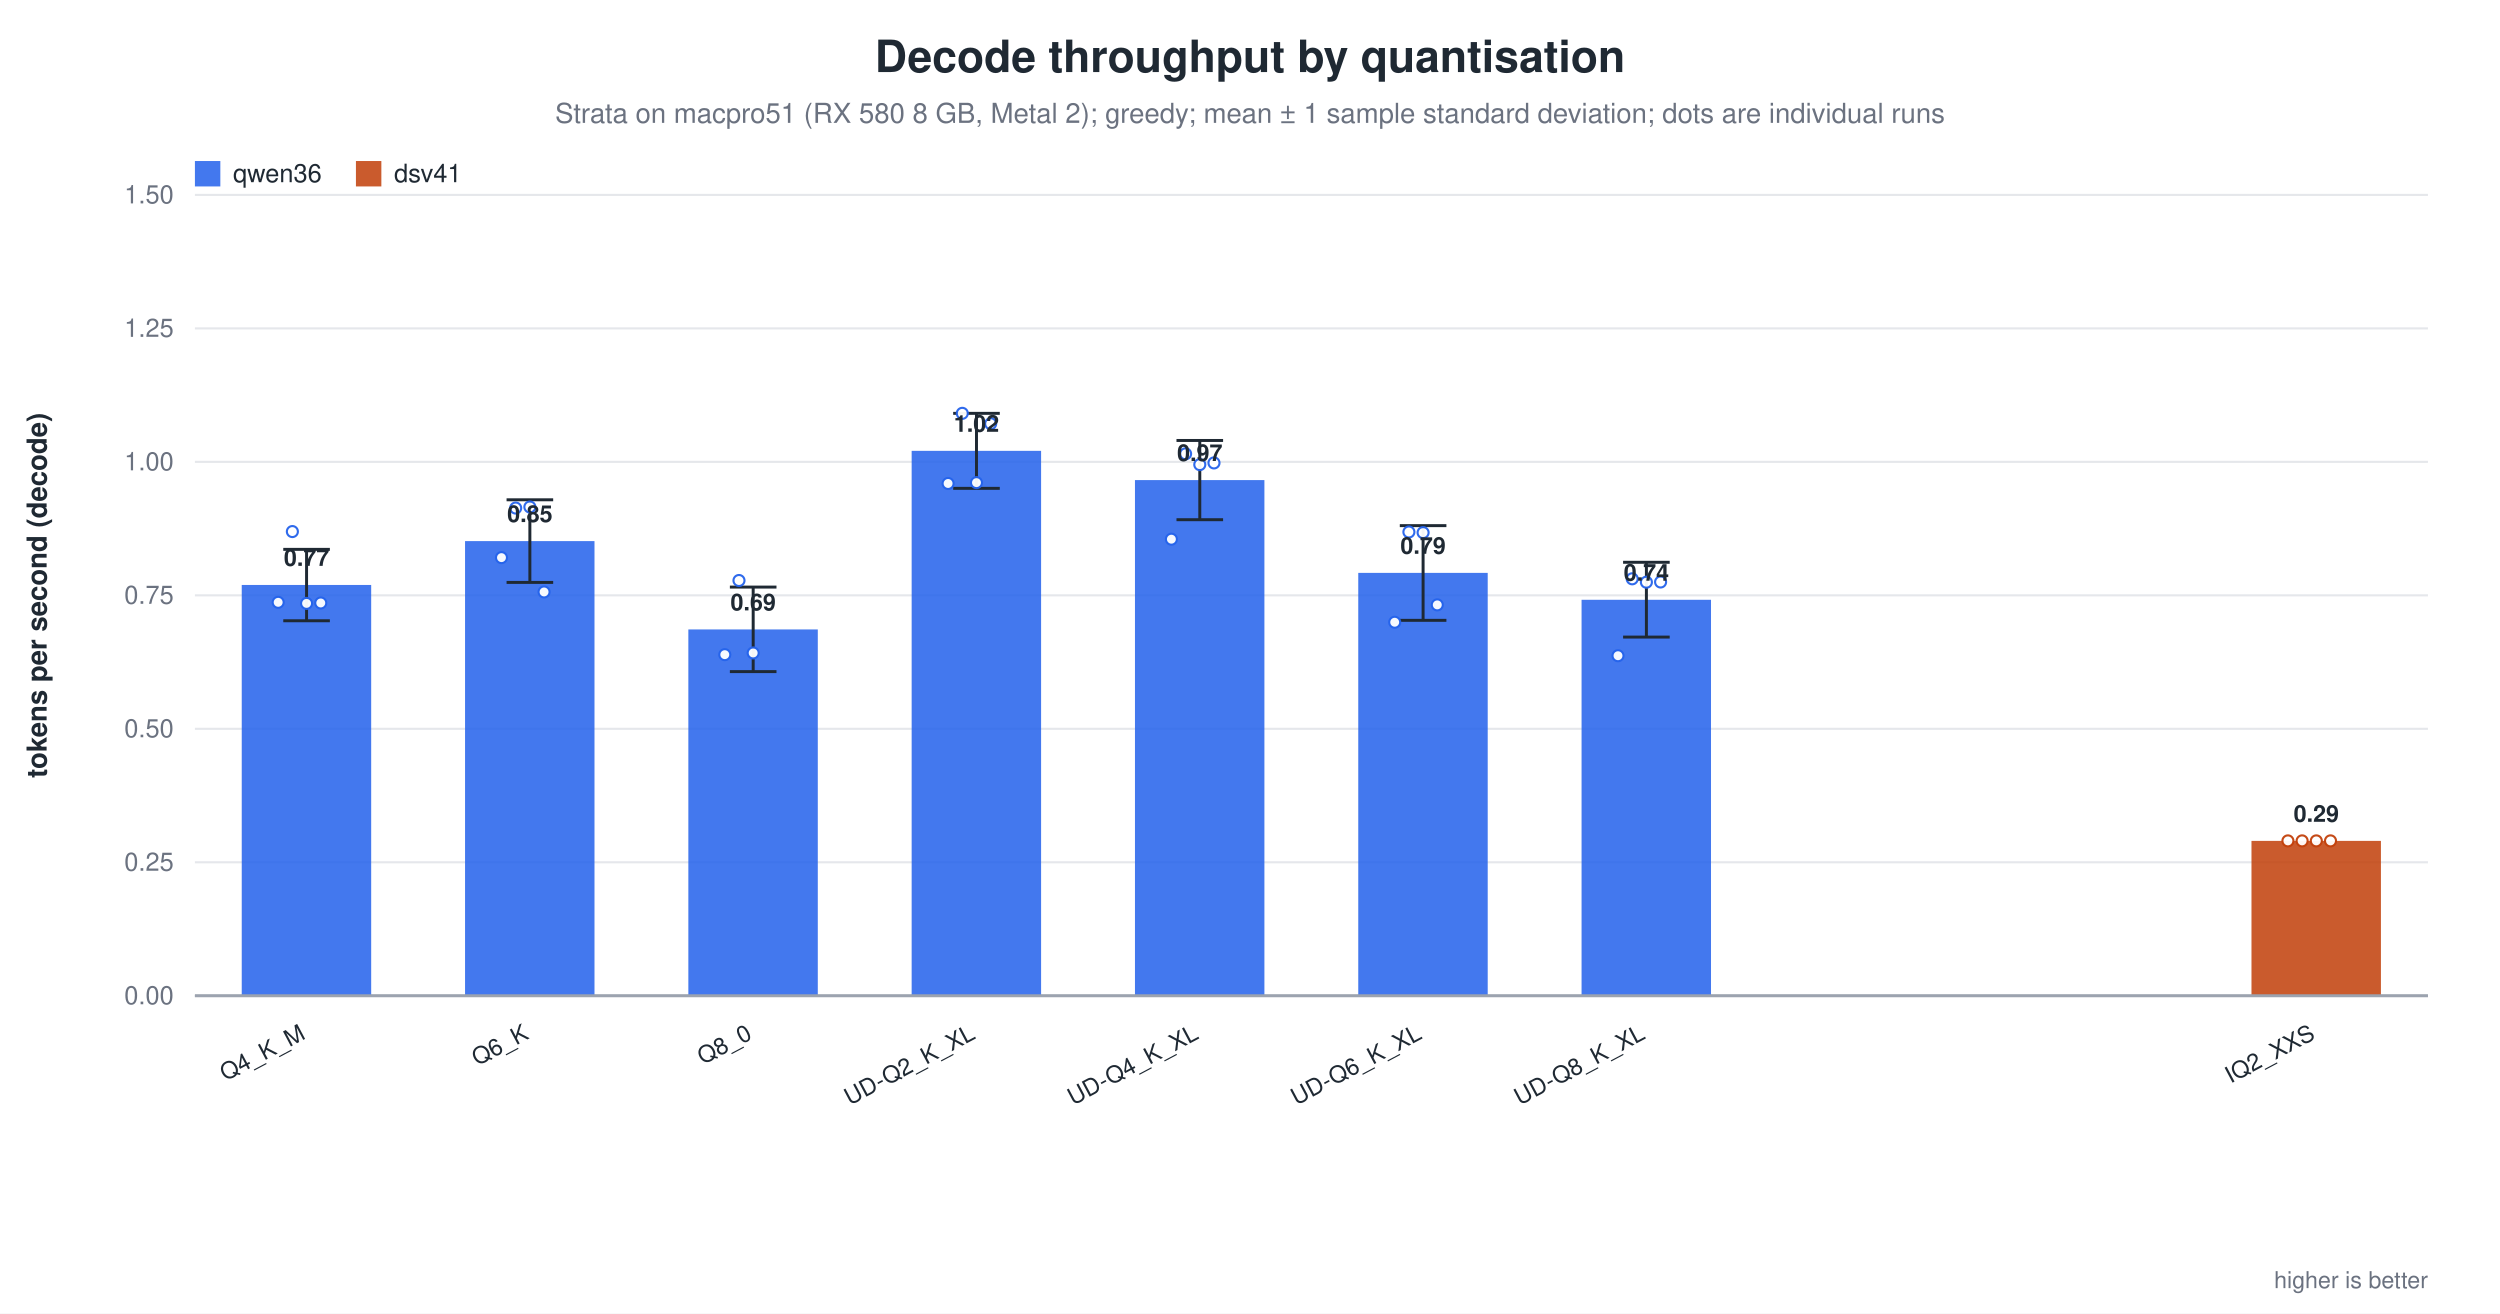
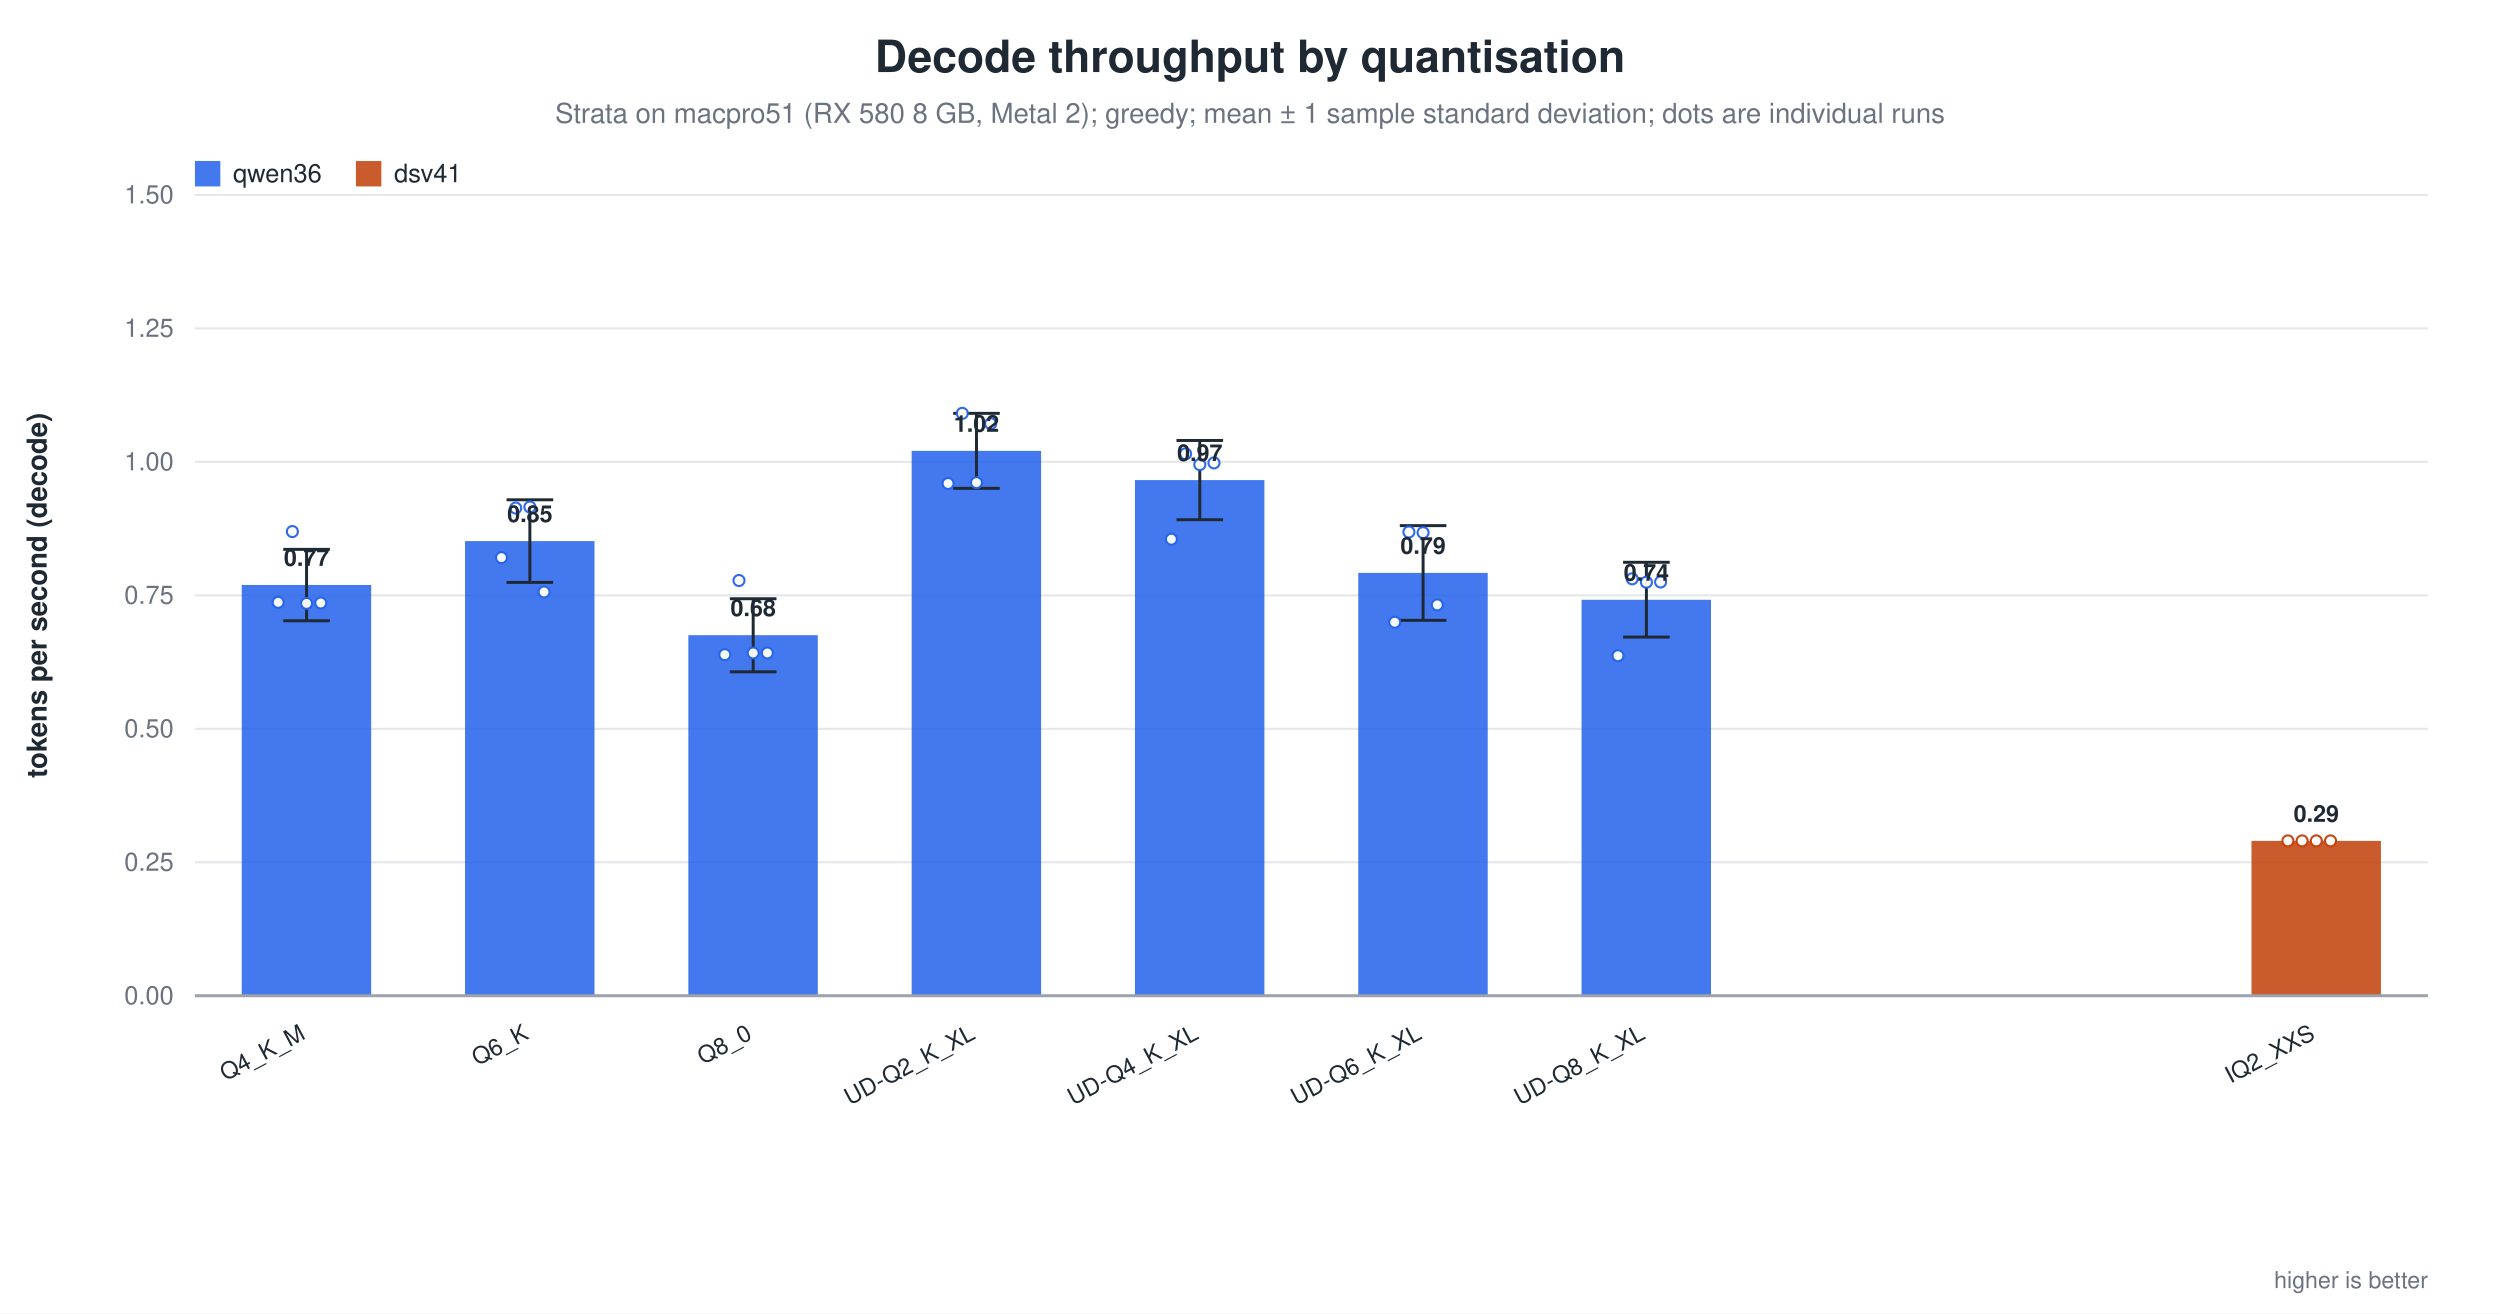
<svg xmlns="http://www.w3.org/2000/svg" width="1180" height="620" viewBox="0 0 1180 620" role="img" aria-label="Decode throughput by quantisation">
  <rect width="1180" height="620" fill="white" />
  <text x="590.0" y="34" text-anchor="middle" font-family="Helvetica, Arial, sans-serif" font-size="21" font-weight="600" fill="#1f2933">Decode throughput by quantisation</text>
  <text x="590.0" y="58" text-anchor="middle" font-family="Helvetica, Arial, sans-serif" font-size="13" fill="#6b7280">Strata on macpro51 (RX 580 8 GB, Metal 2); greedy; mean ± 1 sample standard deviation; dots are individual runs</text>
  <line x1="92.0" y1="470.0" x2="1146.0" y2="470.0" stroke="#9ca3af" stroke-width="1.0" />
  <text x="82.0" y="474.0" text-anchor="end" font-family="Helvetica, Arial, sans-serif" font-size="12" fill="#6b7280" font-weight="400">0.00</text>
  <line x1="92.0" y1="407.0" x2="1146.0" y2="407.0" stroke="#e5e7eb" stroke-width="1.0" />
  <text x="82.0" y="411.0" text-anchor="end" font-family="Helvetica, Arial, sans-serif" font-size="12" fill="#6b7280" font-weight="400">0.25</text>
  <line x1="92.0" y1="344.0" x2="1146.0" y2="344.0" stroke="#e5e7eb" stroke-width="1.0" />
  <text x="82.0" y="348.0" text-anchor="end" font-family="Helvetica, Arial, sans-serif" font-size="12" fill="#6b7280" font-weight="400">0.50</text>
  <line x1="92.0" y1="281.0" x2="1146.0" y2="281.0" stroke="#e5e7eb" stroke-width="1.0" />
  <text x="82.0" y="285.0" text-anchor="end" font-family="Helvetica, Arial, sans-serif" font-size="12" fill="#6b7280" font-weight="400">0.75</text>
  <line x1="92.0" y1="218.0" x2="1146.0" y2="218.0" stroke="#e5e7eb" stroke-width="1.0" />
  <text x="82.0" y="222.0" text-anchor="end" font-family="Helvetica, Arial, sans-serif" font-size="12" fill="#6b7280" font-weight="400">1.00</text>
  <line x1="92.0" y1="155.0" x2="1146.0" y2="155.0" stroke="#e5e7eb" stroke-width="1.0" />
  <text x="82.0" y="159.0" text-anchor="end" font-family="Helvetica, Arial, sans-serif" font-size="12" fill="#6b7280" font-weight="400">1.25</text>
  <line x1="92.0" y1="92.0" x2="1146.0" y2="92.0" stroke="#e5e7eb" stroke-width="1.0" />
  <text x="82.0" y="96.0" text-anchor="end" font-family="Helvetica, Arial, sans-serif" font-size="12" fill="#6b7280" font-weight="400">1.50</text>
  <text x="22.0" y="281.0" text-anchor="middle" font-family="Helvetica, Arial, sans-serif" font-size="13" fill="#1f2933" font-weight="600" transform="rotate(-90.0 22.0 281.0)">tokens per second (decode)</text>
  <rect x="114.1" y="276.1" width="61.1" height="193.9" fill="#2563eb" opacity="0.86" />
  <line x1="144.7" y1="259.3" x2="144.7" y2="293.0" stroke="#1f2933" stroke-width="1.4" />
  <line x1="133.7" y1="259.3" x2="155.7" y2="259.3" stroke="#1f2933" stroke-width="1.4" />
  <line x1="133.7" y1="293.0" x2="155.7" y2="293.0" stroke="#1f2933" stroke-width="1.4" />
  <circle cx="131.3" cy="284.3" r="2.6" fill="white" stroke="#2563eb" stroke-width="1.0" opacity="0.95" />
  <circle cx="138.0" cy="250.9" r="2.6" fill="white" stroke="#2563eb" stroke-width="1.0" opacity="0.95" />
  <circle cx="144.7" cy="284.8" r="2.6" fill="white" stroke="#2563eb" stroke-width="1.0" opacity="0.95" />
  <circle cx="151.4" cy="284.6" r="2.6" fill="white" stroke="#2563eb" stroke-width="1.0" opacity="0.95" />
  <text x="144.7" y="267.1" text-anchor="middle" font-family="Helvetica, Arial, sans-serif" font-size="11" fill="#1f2933" font-weight="600">0.77</text>
  <text x="144.7" y="490.0" text-anchor="end" font-family="Helvetica, Arial, sans-serif" font-size="11" fill="#1f2933" font-weight="500" transform="rotate(-28.0 144.7 490.0)">Q4_K_M</text>
  <rect x="219.5" y="255.4" width="61.1" height="214.6" fill="#2563eb" opacity="0.86" />
  <line x1="250.1" y1="235.9" x2="250.1" y2="274.9" stroke="#1f2933" stroke-width="1.4" />
  <line x1="239.1" y1="235.9" x2="261.1" y2="235.9" stroke="#1f2933" stroke-width="1.4" />
  <line x1="239.1" y1="274.9" x2="261.1" y2="274.9" stroke="#1f2933" stroke-width="1.4" />
  <circle cx="236.7" cy="263.2" r="2.6" fill="white" stroke="#2563eb" stroke-width="1.0" opacity="0.95" />
  <circle cx="243.4" cy="239.8" r="2.6" fill="white" stroke="#2563eb" stroke-width="1.0" opacity="0.95" />
  <circle cx="250.1" cy="239.3" r="2.6" fill="white" stroke="#2563eb" stroke-width="1.0" opacity="0.95" />
  <circle cx="256.8" cy="279.4" r="2.6" fill="white" stroke="#2563eb" stroke-width="1.0" opacity="0.95" />
  <text x="250.1" y="246.4" text-anchor="middle" font-family="Helvetica, Arial, sans-serif" font-size="11" fill="#1f2933" font-weight="600">0.85</text>
  <text x="250.1" y="490.0" text-anchor="end" font-family="Helvetica, Arial, sans-serif" font-size="11" fill="#1f2933" font-weight="500" transform="rotate(-28.0 250.1 490.0)">Q6_K</text>
-   <rect x="324.9" y="297.1" width="61.1" height="172.9" fill="#2563eb" opacity="0.86" />
-   <line x1="355.5" y1="277.1" x2="355.5" y2="317.0" stroke="#1f2933" stroke-width="1.4" />
-   <line x1="344.5" y1="277.1" x2="366.5" y2="277.1" stroke="#1f2933" stroke-width="1.4" />
-   <line x1="344.5" y1="317.0" x2="366.5" y2="317.0" stroke="#1f2933" stroke-width="1.4" />
+   <rect x="324.9" y="299.8" width="61.1" height="170.2" fill="#2563eb" opacity="0.86" />
+   <line x1="355.5" y1="282.6" x2="355.5" y2="317.1" stroke="#1f2933" stroke-width="1.4" />
+   <line x1="344.5" y1="282.6" x2="366.5" y2="282.6" stroke="#1f2933" stroke-width="1.4" />
+   <line x1="344.5" y1="317.1" x2="366.5" y2="317.1" stroke="#1f2933" stroke-width="1.4" />
  <circle cx="342.1" cy="309.0" r="2.6" fill="white" stroke="#2563eb" stroke-width="1.0" opacity="0.95" />
  <circle cx="348.8" cy="274.0" r="2.6" fill="white" stroke="#2563eb" stroke-width="1.0" opacity="0.95" />
  <circle cx="355.5" cy="308.2" r="2.6" fill="white" stroke="#2563eb" stroke-width="1.0" opacity="0.95" />
-   <text x="355.5" y="288.1" text-anchor="middle" font-family="Helvetica, Arial, sans-serif" font-size="11" fill="#1f2933" font-weight="600">0.69</text>
+   <circle cx="362.2" cy="308.2" r="2.6" fill="white" stroke="#2563eb" stroke-width="1.0" opacity="0.95" />
+   <text x="355.5" y="290.8" text-anchor="middle" font-family="Helvetica, Arial, sans-serif" font-size="11" fill="#1f2933" font-weight="600">0.68</text>
  <text x="355.5" y="490.0" text-anchor="end" font-family="Helvetica, Arial, sans-serif" font-size="11" fill="#1f2933" font-weight="500" transform="rotate(-28.0 355.5 490.0)">Q8_0</text>
  <rect x="430.3" y="212.8" width="61.1" height="257.2" fill="#2563eb" opacity="0.86" />
  <line x1="460.9" y1="195.1" x2="460.9" y2="230.5" stroke="#1f2933" stroke-width="1.4" />
  <line x1="449.9" y1="195.1" x2="471.9" y2="195.1" stroke="#1f2933" stroke-width="1.4" />
  <line x1="449.9" y1="230.5" x2="471.9" y2="230.5" stroke="#1f2933" stroke-width="1.4" />
  <circle cx="447.5" cy="228.2" r="2.6" fill="white" stroke="#2563eb" stroke-width="1.0" opacity="0.95" />
  <circle cx="454.2" cy="195.1" r="2.6" fill="white" stroke="#2563eb" stroke-width="1.0" opacity="0.95" />
  <circle cx="460.9" cy="227.8" r="2.6" fill="white" stroke="#2563eb" stroke-width="1.0" opacity="0.95" />
  <circle cx="467.6" cy="200.0" r="2.6" fill="white" stroke="#2563eb" stroke-width="1.0" opacity="0.95" />
  <text x="460.9" y="203.8" text-anchor="middle" font-family="Helvetica, Arial, sans-serif" font-size="11" fill="#1f2933" font-weight="600">1.02</text>
  <text x="460.9" y="490.0" text-anchor="end" font-family="Helvetica, Arial, sans-serif" font-size="11" fill="#1f2933" font-weight="500" transform="rotate(-28.0 460.9 490.0)">UD-Q2_K_XL</text>
  <rect x="535.7" y="226.6" width="61.1" height="243.4" fill="#2563eb" opacity="0.86" />
  <line x1="566.3" y1="207.9" x2="566.3" y2="245.3" stroke="#1f2933" stroke-width="1.4" />
  <line x1="555.3" y1="207.9" x2="577.3" y2="207.9" stroke="#1f2933" stroke-width="1.4" />
  <line x1="555.3" y1="245.3" x2="577.3" y2="245.3" stroke="#1f2933" stroke-width="1.4" />
  <circle cx="552.9" cy="254.5" r="2.6" fill="white" stroke="#2563eb" stroke-width="1.0" opacity="0.95" />
  <circle cx="559.6" cy="214.2" r="2.6" fill="white" stroke="#2563eb" stroke-width="1.0" opacity="0.95" />
  <circle cx="566.3" cy="219.3" r="2.6" fill="white" stroke="#2563eb" stroke-width="1.0" opacity="0.95" />
  <circle cx="573.0" cy="218.5" r="2.6" fill="white" stroke="#2563eb" stroke-width="1.0" opacity="0.95" />
  <text x="566.3" y="217.6" text-anchor="middle" font-family="Helvetica, Arial, sans-serif" font-size="11" fill="#1f2933" font-weight="600">0.97</text>
  <text x="566.3" y="490.0" text-anchor="end" font-family="Helvetica, Arial, sans-serif" font-size="11" fill="#1f2933" font-weight="500" transform="rotate(-28.0 566.3 490.0)">UD-Q4_K_XL</text>
  <rect x="641.1" y="270.4" width="61.1" height="199.6" fill="#2563eb" opacity="0.86" />
  <line x1="671.7" y1="248.1" x2="671.7" y2="292.8" stroke="#1f2933" stroke-width="1.4" />
  <line x1="660.7" y1="248.1" x2="682.7" y2="248.1" stroke="#1f2933" stroke-width="1.4" />
  <line x1="660.7" y1="292.8" x2="682.7" y2="292.8" stroke="#1f2933" stroke-width="1.4" />
  <circle cx="658.3" cy="293.7" r="2.6" fill="white" stroke="#2563eb" stroke-width="1.0" opacity="0.95" />
  <circle cx="665.0" cy="251.1" r="2.6" fill="white" stroke="#2563eb" stroke-width="1.0" opacity="0.95" />
  <circle cx="671.7" cy="251.4" r="2.6" fill="white" stroke="#2563eb" stroke-width="1.0" opacity="0.95" />
  <circle cx="678.4" cy="285.5" r="2.6" fill="white" stroke="#2563eb" stroke-width="1.0" opacity="0.95" />
  <text x="671.7" y="261.4" text-anchor="middle" font-family="Helvetica, Arial, sans-serif" font-size="11" fill="#1f2933" font-weight="600">0.79</text>
  <text x="671.7" y="490.0" text-anchor="end" font-family="Helvetica, Arial, sans-serif" font-size="11" fill="#1f2933" font-weight="500" transform="rotate(-28.0 671.7 490.0)">UD-Q6_K_XL</text>
  <rect x="746.5" y="283.1" width="61.1" height="186.9" fill="#2563eb" opacity="0.86" />
  <line x1="777.1" y1="265.4" x2="777.1" y2="300.7" stroke="#1f2933" stroke-width="1.4" />
  <line x1="766.1" y1="265.4" x2="788.1" y2="265.4" stroke="#1f2933" stroke-width="1.4" />
  <line x1="766.1" y1="300.7" x2="788.1" y2="300.7" stroke="#1f2933" stroke-width="1.4" />
  <circle cx="763.7" cy="309.5" r="2.6" fill="white" stroke="#2563eb" stroke-width="1.0" opacity="0.95" />
  <circle cx="770.4" cy="273.2" r="2.6" fill="white" stroke="#2563eb" stroke-width="1.0" opacity="0.95" />
  <circle cx="777.1" cy="274.8" r="2.6" fill="white" stroke="#2563eb" stroke-width="1.0" opacity="0.95" />
  <circle cx="783.8" cy="274.7" r="2.6" fill="white" stroke="#2563eb" stroke-width="1.0" opacity="0.95" />
  <text x="777.1" y="274.1" text-anchor="middle" font-family="Helvetica, Arial, sans-serif" font-size="11" fill="#1f2933" font-weight="600">0.74</text>
  <text x="777.1" y="490.0" text-anchor="end" font-family="Helvetica, Arial, sans-serif" font-size="11" fill="#1f2933" font-weight="500" transform="rotate(-28.0 777.1 490.0)">UD-Q8_K_XL</text>
  <rect x="1062.7" y="396.9" width="61.1" height="73.1" fill="#c2410c" opacity="0.86" />
  <circle cx="1079.9" cy="396.9" r="2.6" fill="white" stroke="#c2410c" stroke-width="1.0" opacity="0.95" />
  <circle cx="1086.6" cy="396.9" r="2.6" fill="white" stroke="#c2410c" stroke-width="1.0" opacity="0.95" />
  <circle cx="1093.3" cy="396.9" r="2.6" fill="white" stroke="#c2410c" stroke-width="1.0" opacity="0.95" />
  <circle cx="1100.0" cy="396.9" r="2.6" fill="white" stroke="#c2410c" stroke-width="1.0" opacity="0.95" />
  <text x="1093.3" y="387.9" text-anchor="middle" font-family="Helvetica, Arial, sans-serif" font-size="11" fill="#1f2933" font-weight="600">0.29</text>
  <text x="1093.3" y="490.0" text-anchor="end" font-family="Helvetica, Arial, sans-serif" font-size="11" fill="#1f2933" font-weight="500" transform="rotate(-28.0 1093.3 490.0)">IQ2_XXS</text>
  <line x1="92.0" y1="470.0" x2="1146.0" y2="470.0" stroke="#9ca3af" stroke-width="1.4" />
  <rect x="92.0" y="76.0" width="12.0" height="12.0" fill="#2563eb" opacity="0.86" />
  <text x="110.0" y="86.0" text-anchor="start" font-family="Helvetica, Arial, sans-serif" font-size="12" fill="#1f2933" font-weight="500">qwen36</text>
  <rect x="168.0" y="76.0" width="12.0" height="12.0" fill="#c2410c" opacity="0.86" />
  <text x="186.0" y="86.0" text-anchor="start" font-family="Helvetica, Arial, sans-serif" font-size="12" fill="#1f2933" font-weight="500">dsv41</text>
  <text x="1146.0" y="608.0" text-anchor="end" font-family="Helvetica, Arial, sans-serif" font-size="11" fill="#6b7280" font-weight="400">higher is better</text>
</svg>
